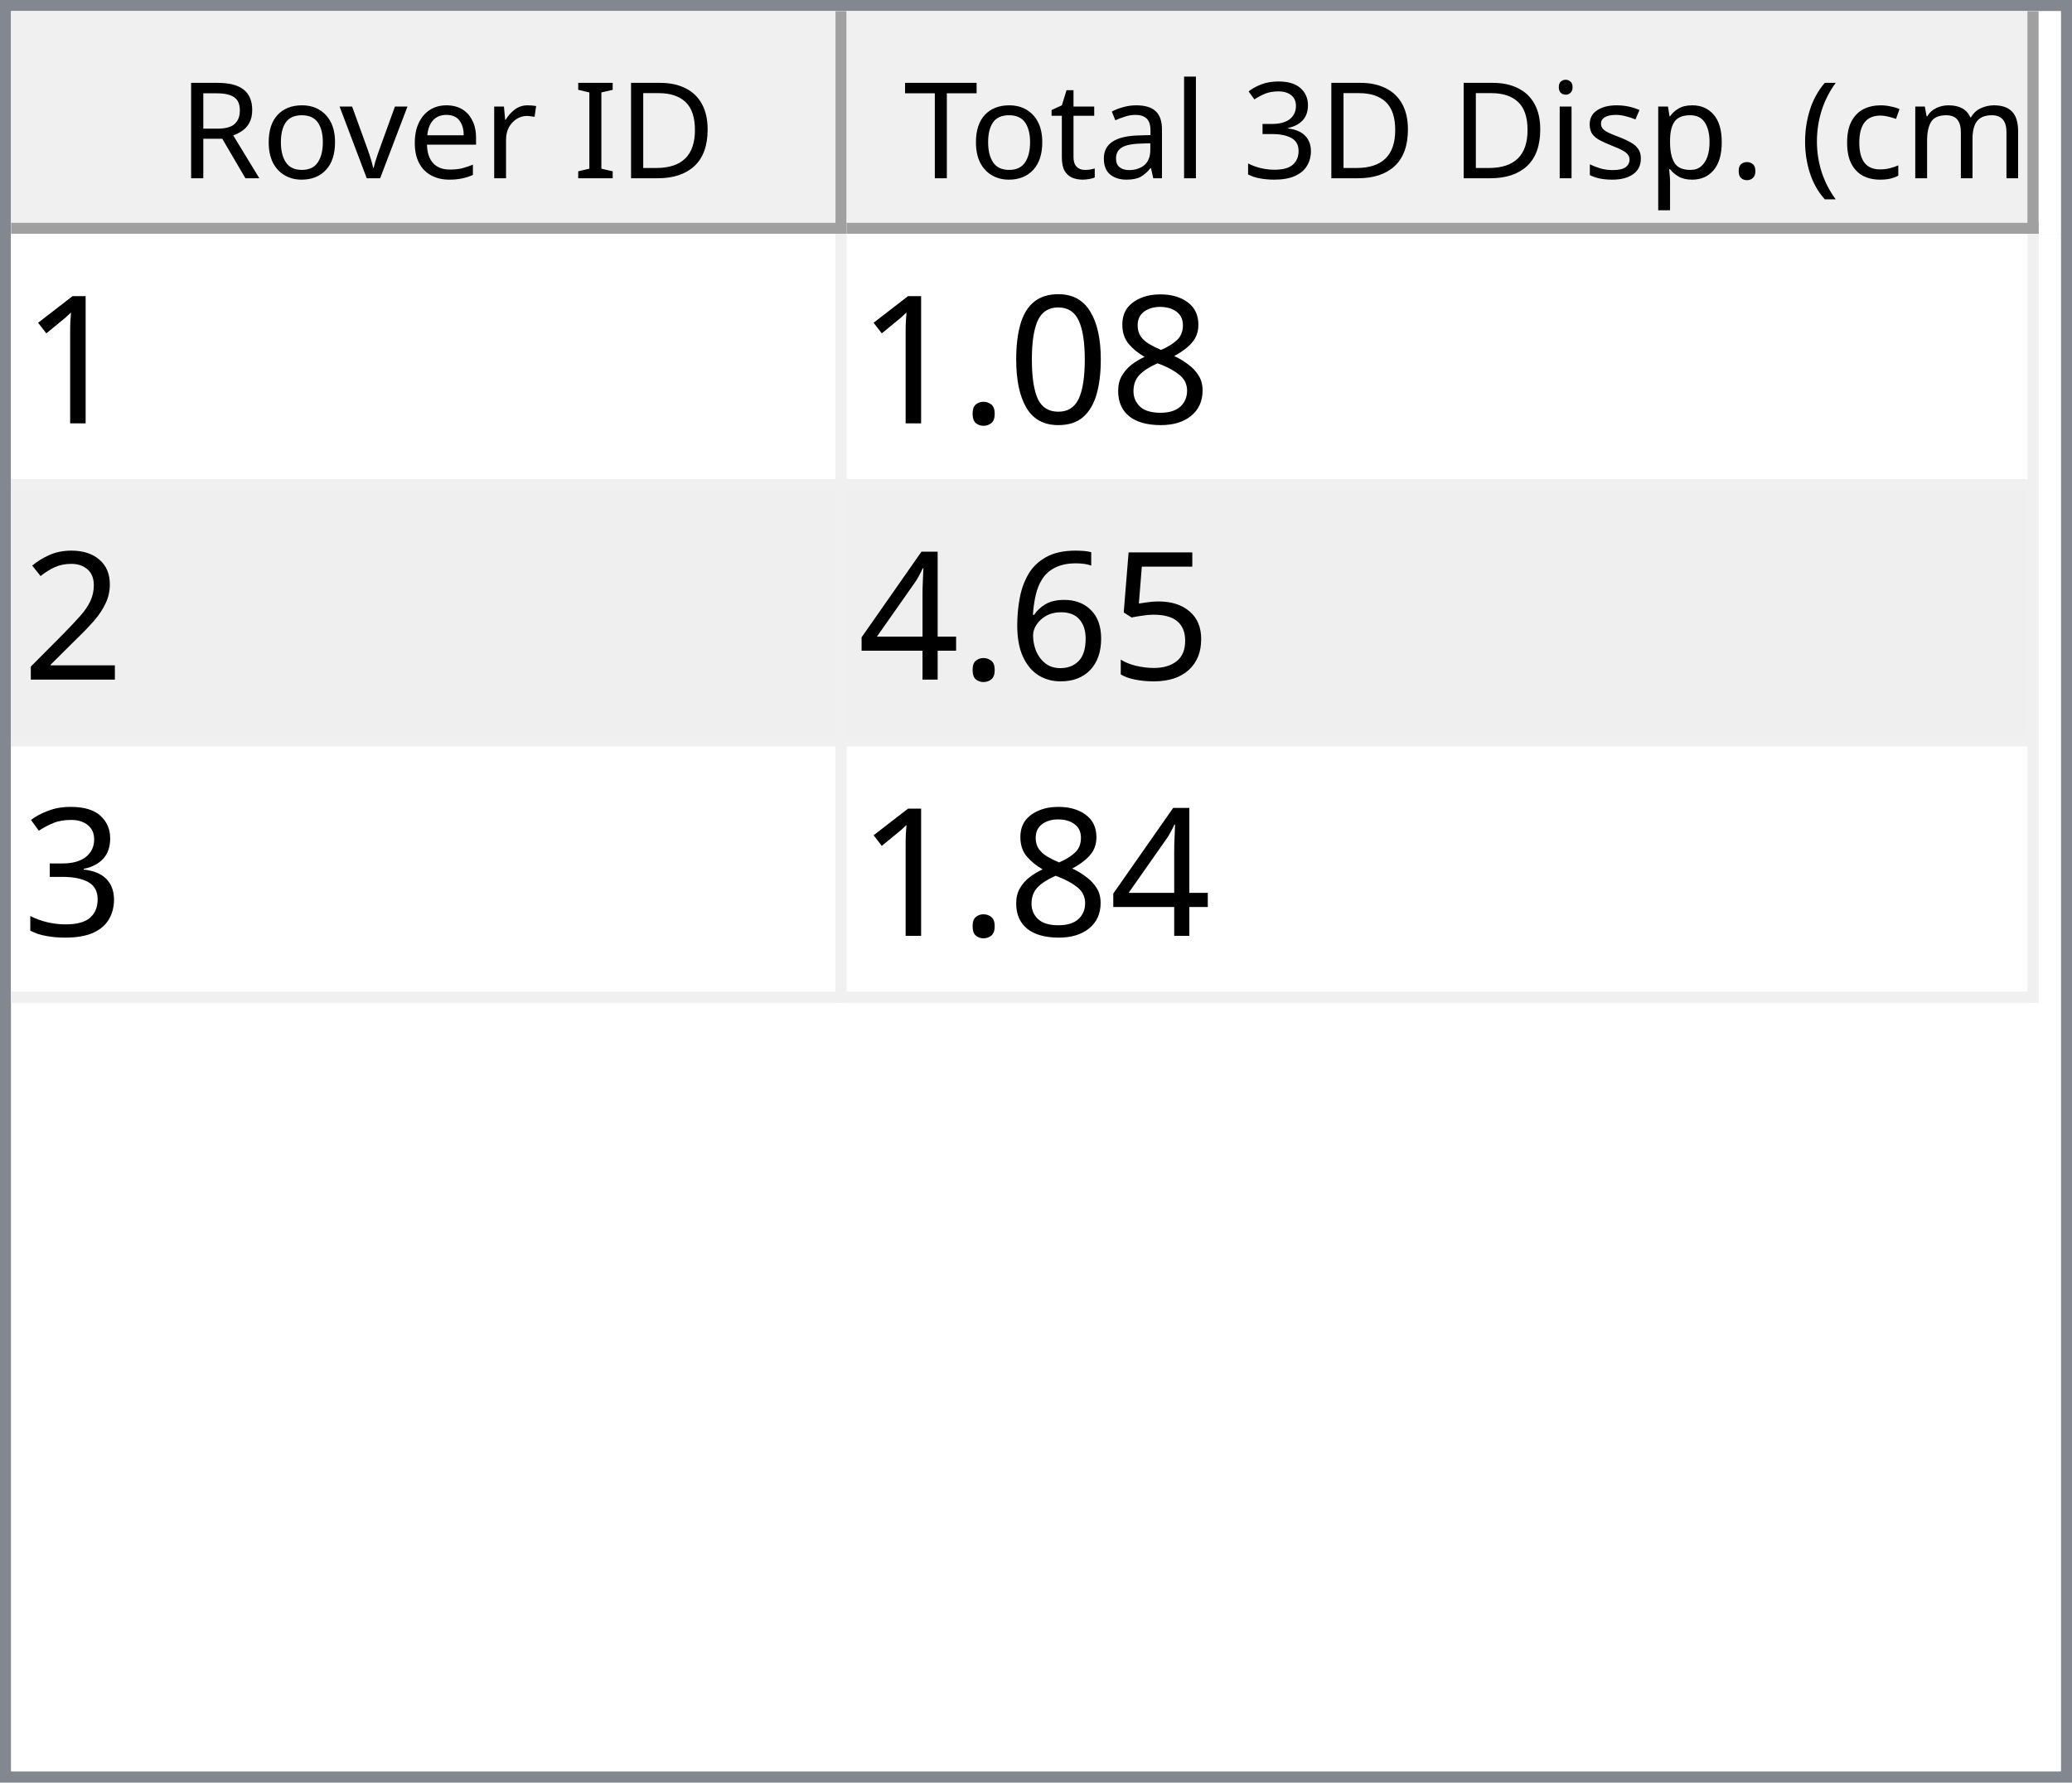
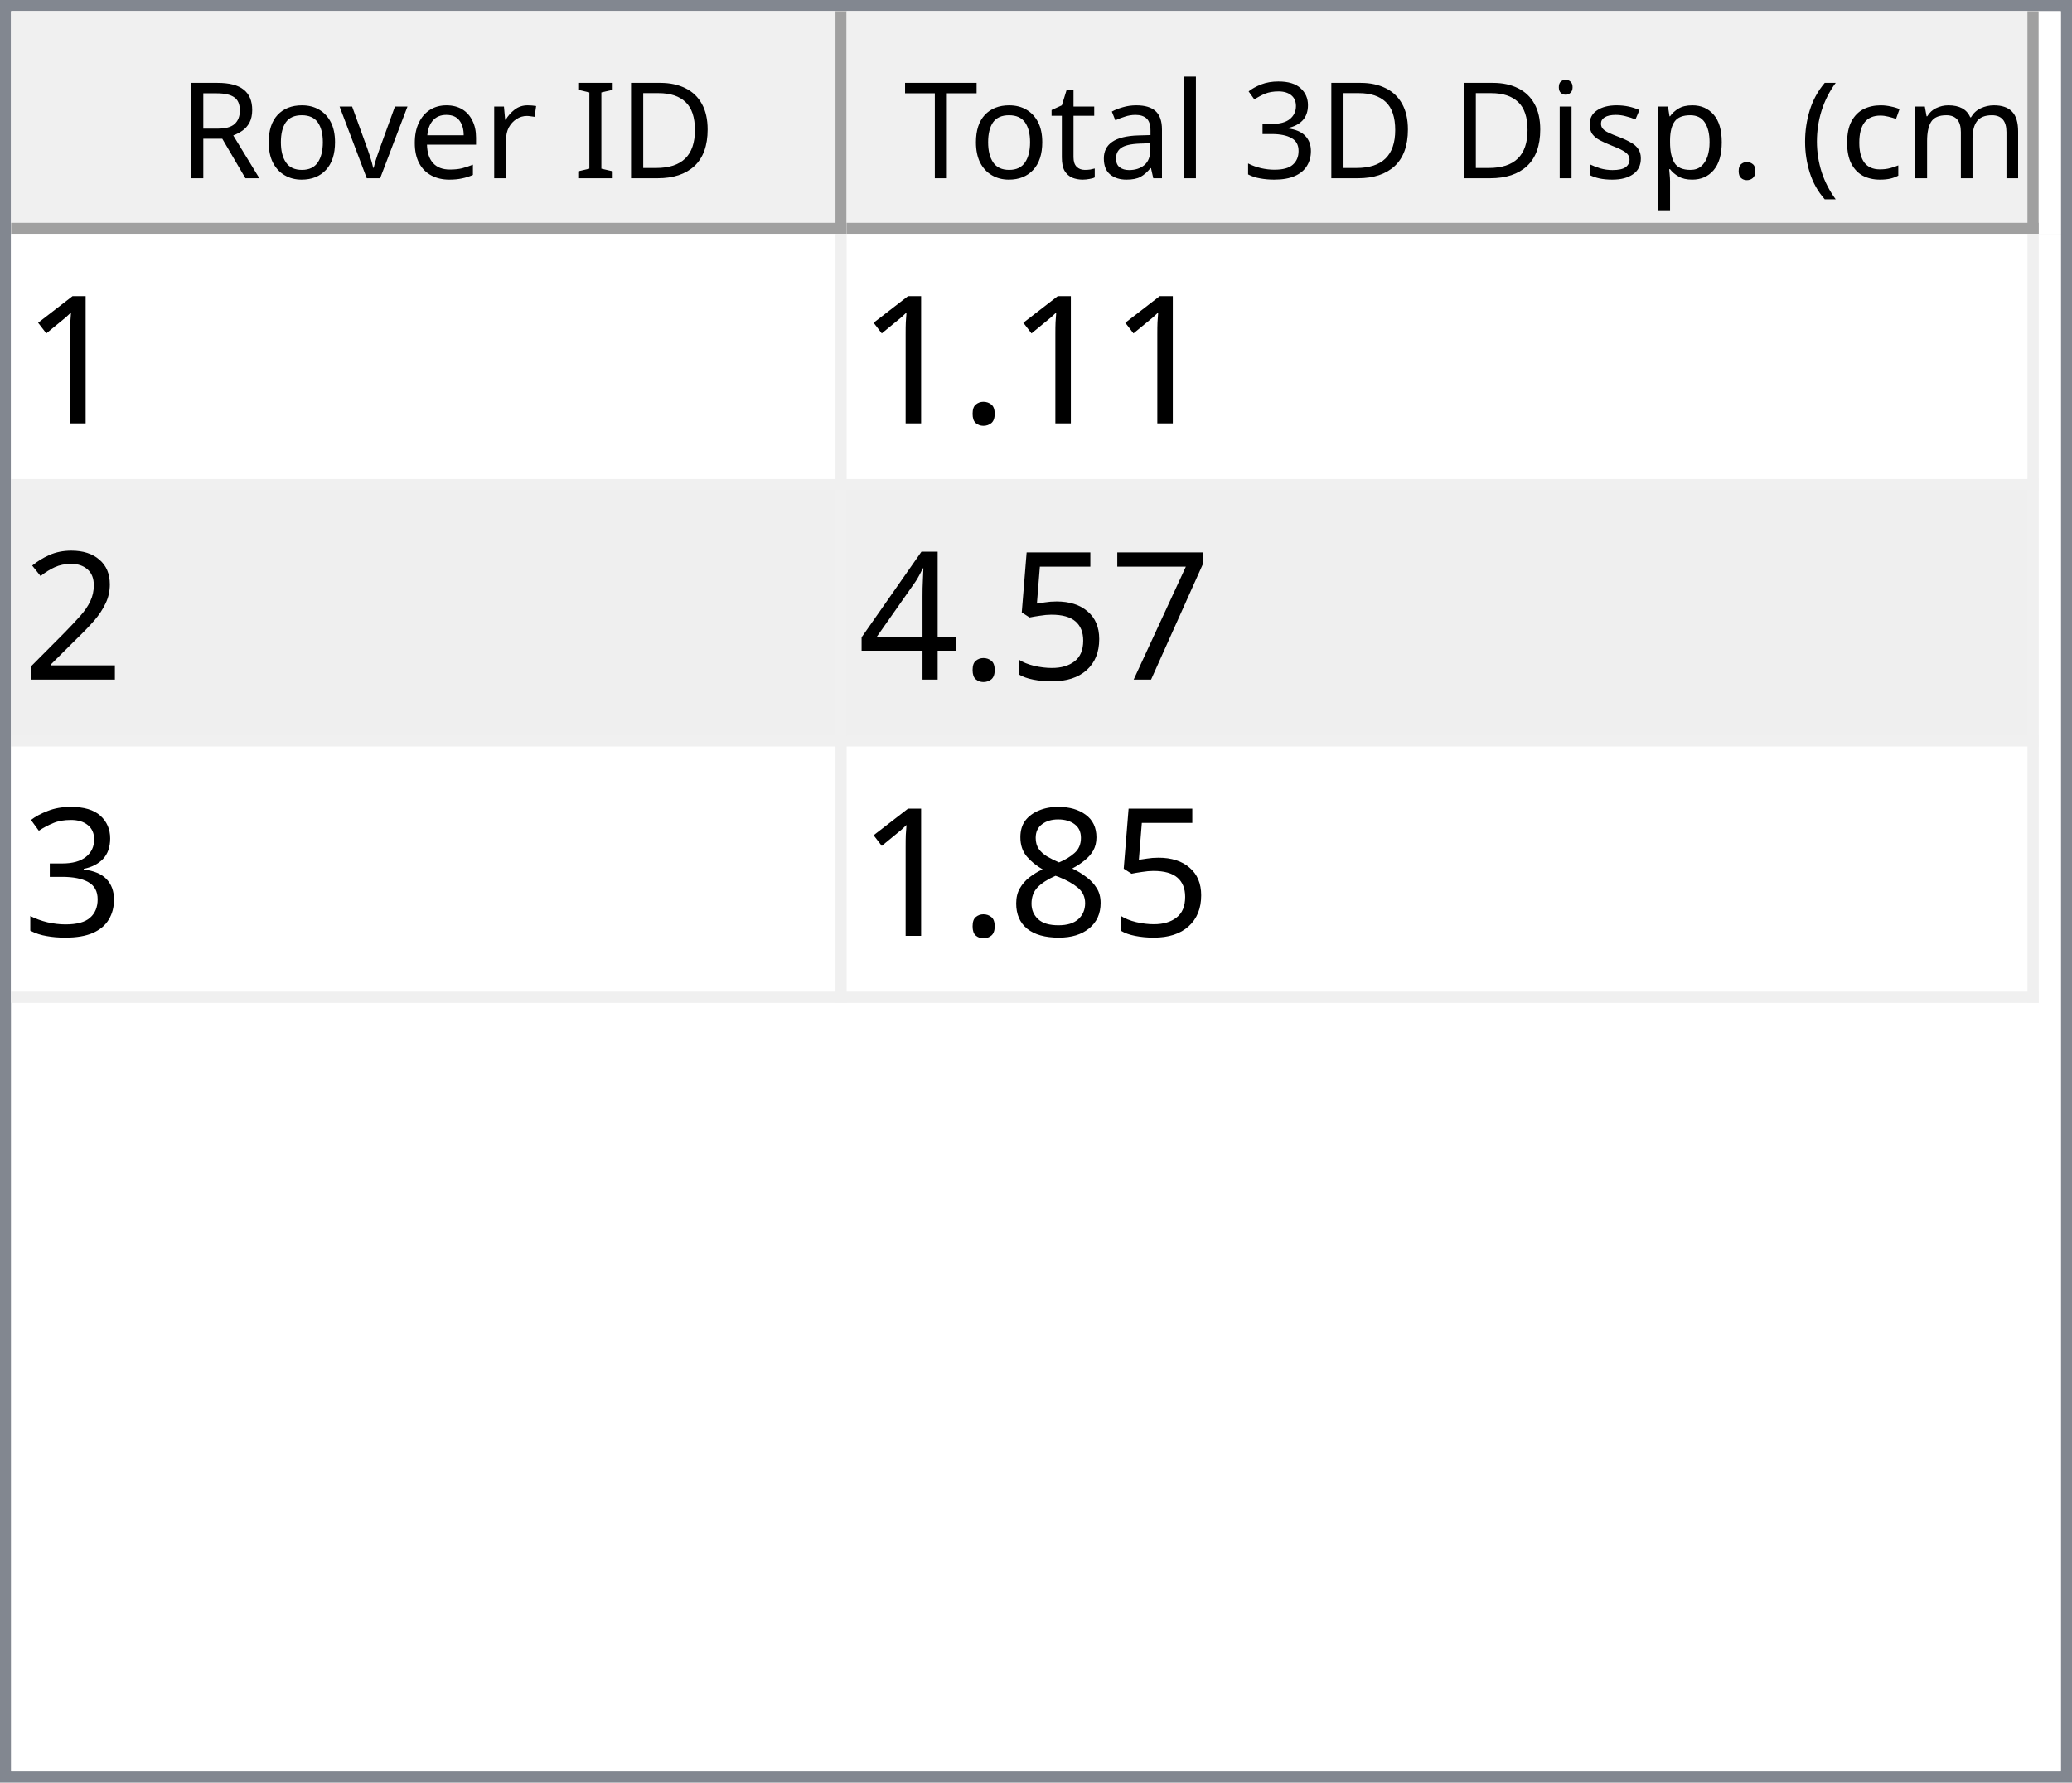
<svg xmlns="http://www.w3.org/2000/svg" style="fill-opacity:1; color-rendering:auto; color-interpolation:auto; text-rendering:auto; stroke:black; stroke-linecap:square; stroke-miterlimit:10; shape-rendering:auto; stroke-opacity:1; fill:black; stroke-dasharray:none; font-weight:normal; stroke-width:1; font-family:'Dialog'; font-style:normal; stroke-linejoin:miter; font-size:12px; stroke-dashoffset:0; image-rendering:auto;" width="186" height="160">
  <defs id="genericDefs" />
  <g>
    <defs id="defs1">
      <clipPath clipPathUnits="userSpaceOnUse" id="clipPath1">
        <path d="M0 0 L186 0 L186 160 L0 160 L0 0 Z" />
      </clipPath>
      <clipPath clipPathUnits="userSpaceOnUse" id="clipPath2">
        <path d="M0 0 L0 160 L186 160 L186 0 Z" />
      </clipPath>
      <clipPath clipPathUnits="userSpaceOnUse" id="clipPath3">
        <path d="M0 0 L0 20 L184 20 L184 0 Z" />
      </clipPath>
      <clipPath clipPathUnits="userSpaceOnUse" id="clipPath4">
        <path d="M0 0 L0 20 L75 20 L75 0 Z" />
      </clipPath>
      <clipPath clipPathUnits="userSpaceOnUse" id="clipPath5">
        <path d="M1 1 L1 19 L74 19 L74 1 Z" />
      </clipPath>
      <clipPath clipPathUnits="userSpaceOnUse" id="clipPath6">
        <path d="M0 0 L0 18 L73 18 L73 0 Z" />
      </clipPath>
      <clipPath clipPathUnits="userSpaceOnUse" id="clipPath7">
        <path d="M-0.5 -0.5 L-0.5 19.5 L74.5 19.5 L74.5 -0.5 Z" />
      </clipPath>
      <clipPath clipPathUnits="userSpaceOnUse" id="clipPath8">
        <path d="M0 0 L0 20 L107 20 L107 0 Z" />
      </clipPath>
      <clipPath clipPathUnits="userSpaceOnUse" id="clipPath9">
        <path d="M1 1 L1 19 L106 19 L106 1 Z" />
      </clipPath>
      <clipPath clipPathUnits="userSpaceOnUse" id="clipPath10">
        <path d="M0 0 L0 18 L105 18 L105 0 Z" />
      </clipPath>
      <clipPath clipPathUnits="userSpaceOnUse" id="clipPath11">
        <path d="M-0.5 -0.5 L-0.5 19.5 L106.5 19.5 L106.5 -0.5 Z" />
      </clipPath>
      <clipPath clipPathUnits="userSpaceOnUse" id="clipPath12">
        <path d="M0 0 L0 138 L184 138 L184 0 Z" />
      </clipPath>
      <clipPath clipPathUnits="userSpaceOnUse" id="clipPath13">
        <path d="M0 0 L0 69 L182 69 L182 0 Z" />
      </clipPath>
      <clipPath clipPathUnits="userSpaceOnUse" id="clipPath14">
        <path d="M-0.5 -0.5 L-0.5 68.5 L181.5 68.5 L181.5 -0.5 Z" />
      </clipPath>
      <clipPath clipPathUnits="userSpaceOnUse" id="clipPath15">
        <path d="M0 0 L0 22 L74 22 L74 0 Z" />
      </clipPath>
      <clipPath clipPathUnits="userSpaceOnUse" id="clipPath16">
        <path d="M0 0 L0 22 L106 22 L106 0 Z" />
      </clipPath>
      <font horiz-adv-x="64.551" id="font1">
        <font-face ascent="107.91" descent="25.098" units-per-em="100" style="font-style:normal; font-family:Segoe UI; font-weight:normal;" />
        <missing-glyph horiz-adv-x="64.551" d="M8.109 0 L8.109 68.266 L56.453 68.266 L56.453 0 L8.109 0 ZM15.328 7.234 L49.219 7.234 L49.219 61.031 L15.328 61.031 L15.328 7.234 Z" />
        <glyph unicode="D" horiz-adv-x="70.117" d="M9.188 0 L9.188 70.016 L28.516 70.016 Q65.531 70.016 65.531 35.891 Q65.531 19.672 55.25 9.836 Q44.969 0 27.734 0 L9.188 0 ZM17.391 62.594 L17.391 7.422 L27.828 7.422 Q41.609 7.422 49.273 14.797 Q56.938 22.172 56.938 35.688 Q56.938 62.594 28.328 62.594 L17.391 62.594 Z" />
        <glyph unicode="I" horiz-adv-x="26.611" d="M17.391 0 L9.188 0 L9.188 70.016 L17.391 70.016 L17.391 0 Z" />
        <glyph unicode=" " horiz-adv-x="27.393" d="" />
        <glyph unicode="r" horiz-adv-x="34.766" d="M34.188 41.891 Q32.078 43.5 28.125 43.5 Q23 43.5 19.555 38.672 Q16.109 33.844 16.109 25.484 L16.109 0 L8.109 0 L8.109 50 L16.109 50 L16.109 39.703 L16.312 39.703 Q18.016 44.969 21.531 47.922 Q25.047 50.875 29.391 50.875 Q32.516 50.875 34.188 50.203 L34.188 41.891 Z" />
        <glyph unicode="e" horiz-adv-x="52.295" d="M48.297 23 L12.984 23 Q13.188 14.656 17.484 10.109 Q21.781 5.562 29.297 5.562 Q37.75 5.562 44.828 11.141 L44.828 3.609 Q38.234 -1.172 27.391 -1.172 Q16.797 -1.172 10.742 5.641 Q4.688 12.453 4.688 24.812 Q4.688 36.469 11.305 43.82 Q17.922 51.172 27.734 51.172 Q37.547 51.172 42.922 44.828 Q48.297 38.484 48.297 27.203 L48.297 23 ZM40.094 29.781 Q40.047 36.719 36.75 40.578 Q33.453 44.438 27.594 44.438 Q21.922 44.438 17.969 40.383 Q14.016 36.328 13.094 29.781 L40.094 29.781 Z" />
        <glyph unicode="v" horiz-adv-x="47.9" d="M47.406 50 L27.484 0 L19.625 0 L0.688 50 L9.469 50 L22.172 13.672 Q23.578 9.672 23.922 6.688 L24.125 6.688 Q24.609 10.453 25.688 13.484 L38.969 50 L47.406 50 Z" />
        <glyph unicode="o" horiz-adv-x="58.594" d="M29 -1.172 Q17.922 -1.172 11.305 5.836 Q4.688 12.844 4.688 24.422 Q4.688 37.016 11.57 44.094 Q18.453 51.172 30.172 51.172 Q41.359 51.172 47.633 44.289 Q53.906 37.406 53.906 25.203 Q53.906 13.234 47.141 6.031 Q40.375 -1.172 29 -1.172 ZM29.594 44.438 Q21.875 44.438 17.383 39.188 Q12.891 33.938 12.891 24.703 Q12.891 15.828 17.43 10.695 Q21.969 5.562 29.594 5.562 Q37.359 5.562 41.531 10.594 Q45.703 15.625 45.703 24.906 Q45.703 34.281 41.531 39.359 Q37.359 44.438 29.594 44.438 Z" />
        <glyph unicode="R" horiz-adv-x="59.814" d="M59.375 0 L49.609 0 L37.891 19.625 Q36.281 22.359 34.766 24.289 Q33.25 26.219 31.664 27.438 Q30.078 28.656 28.25 29.219 Q26.422 29.781 24.125 29.781 L17.391 29.781 L17.391 0 L9.188 0 L9.188 70.016 L30.078 70.016 Q34.672 70.016 38.555 68.867 Q42.438 67.719 45.289 65.375 Q48.141 63.031 49.758 59.547 Q51.375 56.062 51.375 51.375 Q51.375 47.703 50.273 44.656 Q49.172 41.609 47.148 39.211 Q45.125 36.812 42.266 35.133 Q39.406 33.453 35.844 32.516 L35.844 32.328 Q37.594 31.547 38.891 30.547 Q40.188 29.547 41.359 28.18 Q42.531 26.812 43.68 25.078 Q44.828 23.344 46.234 21.047 L59.375 0 ZM17.391 62.594 L17.391 37.203 L28.516 37.203 Q31.594 37.203 34.203 38.133 Q36.812 39.062 38.719 40.797 Q40.625 42.531 41.703 45.047 Q42.781 47.562 42.781 50.688 Q42.781 56.297 39.141 59.445 Q35.5 62.594 28.609 62.594 L17.391 62.594 Z" />
        <glyph unicode=")" horiz-adv-x="30.176" d="M8.297 -15.922 L1.172 -15.922 Q16.406 2.344 16.406 26.812 Q16.406 51.469 1.078 70.016 L8.297 70.016 Q23.531 52.156 23.531 26.703 Q23.531 1.375 8.297 -15.922 Z" />
        <glyph unicode="m" horiz-adv-x="86.133" d="M79.109 0 L71.094 0 L71.094 28.719 Q71.094 37.016 68.531 40.727 Q65.969 44.438 59.906 44.438 Q54.781 44.438 51.195 39.75 Q47.609 35.062 47.609 28.516 L47.609 0 L39.594 0 L39.594 29.688 Q39.594 44.438 28.219 44.438 Q22.953 44.438 19.531 40.016 Q16.109 35.594 16.109 28.516 L16.109 0 L8.109 0 L8.109 50 L16.109 50 L16.109 42.094 L16.312 42.094 Q21.625 51.172 31.844 51.172 Q36.969 51.172 40.773 48.312 Q44.578 45.453 46 40.828 Q51.562 51.172 62.594 51.172 Q79.109 51.172 79.109 30.812 L79.109 0 Z" />
        <glyph unicode="c" horiz-adv-x="46.191" d="M42.188 2.297 Q36.422 -1.172 28.516 -1.172 Q17.828 -1.172 11.258 5.789 Q4.688 12.75 4.688 23.828 Q4.688 36.188 11.766 43.68 Q18.844 51.172 30.672 51.172 Q37.25 51.172 42.281 48.734 L42.281 40.531 Q36.719 44.438 30.375 44.438 Q22.703 44.438 17.797 38.945 Q12.891 33.453 12.891 24.516 Q12.891 15.719 17.508 10.641 Q22.125 5.562 29.891 5.562 Q36.422 5.562 42.188 9.906 L42.188 2.297 Z" />
        <glyph unicode="(" horiz-adv-x="30.176" d="M29.109 -15.922 L21.969 -15.922 Q6.844 1.375 6.844 26.703 Q6.844 52.156 21.969 70.016 L29.203 70.016 Q13.875 51.469 13.875 26.812 Q13.875 2.344 29.109 -15.922 Z" />
        <glyph unicode="." horiz-adv-x="21.68" d="M10.891 -1.078 Q8.641 -1.078 7.055 0.539 Q5.469 2.156 5.469 4.391 Q5.469 6.641 7.055 8.273 Q8.641 9.906 10.891 9.906 Q13.188 9.906 14.797 8.273 Q16.406 6.641 16.406 4.391 Q16.406 2.156 14.797 0.539 Q13.188 -1.078 10.891 -1.078 Z" />
        <glyph unicode="p" horiz-adv-x="58.789" d="M16.312 7.234 L16.109 7.234 L16.109 -23 L8.109 -23 L8.109 50 L16.109 50 L16.109 41.219 L16.312 41.219 Q22.219 51.172 33.594 51.172 Q43.266 51.172 48.688 44.461 Q54.109 37.75 54.109 26.469 Q54.109 13.922 48 6.375 Q41.891 -1.172 31.297 -1.172 Q21.578 -1.172 16.312 7.234 ZM16.109 27.391 L16.109 20.406 Q16.109 14.203 20.141 9.883 Q24.172 5.562 30.375 5.562 Q37.641 5.562 41.773 11.133 Q45.906 16.703 45.906 26.609 Q45.906 34.969 42.047 39.703 Q38.188 44.438 31.594 44.438 Q24.609 44.438 20.359 39.578 Q16.109 34.719 16.109 27.391 Z" />
        <glyph unicode="s" horiz-adv-x="42.432" d="M5.078 1.812 L5.078 10.406 Q11.625 5.562 19.484 5.562 Q30.031 5.562 30.031 12.594 Q30.031 14.594 29.125 15.992 Q28.219 17.391 26.68 18.461 Q25.141 19.531 23.07 20.383 Q21 21.234 18.609 22.172 Q15.281 23.484 12.766 24.828 Q10.25 26.172 8.57 27.859 Q6.891 29.547 6.031 31.695 Q5.172 33.844 5.172 36.719 Q5.172 40.234 6.789 42.945 Q8.406 45.656 11.086 47.484 Q13.766 49.312 17.211 50.242 Q20.656 51.172 24.312 51.172 Q30.812 51.172 35.938 48.922 L35.938 40.828 Q30.422 44.438 23.25 44.438 Q21 44.438 19.195 43.922 Q17.391 43.406 16.094 42.477 Q14.797 41.547 14.086 40.258 Q13.375 38.969 13.375 37.406 Q13.375 35.453 14.086 34.133 Q14.797 32.812 16.164 31.789 Q17.531 30.766 19.484 29.938 Q21.438 29.109 23.922 28.125 Q27.25 26.859 29.883 25.516 Q32.516 24.172 34.375 22.484 Q36.234 20.797 37.234 18.602 Q38.234 16.406 38.234 13.375 Q38.234 9.672 36.602 6.938 Q34.969 4.203 32.234 2.398 Q29.5 0.594 25.93 -0.289 Q22.359 -1.172 18.453 -1.172 Q10.75 -1.172 5.078 1.812 Z" />
        <glyph unicode="i" horiz-adv-x="24.219" d="M12.203 62.703 Q10.062 62.703 8.547 64.164 Q7.031 65.625 7.031 67.875 Q7.031 70.125 8.547 71.609 Q10.062 73.094 12.203 73.094 Q14.406 73.094 15.945 71.609 Q17.484 70.125 17.484 67.875 Q17.484 65.719 15.945 64.211 Q14.406 62.703 12.203 62.703 ZM16.109 0 L8.109 0 L8.109 50 L16.109 50 L16.109 0 Z" />
        <glyph unicode="3" horiz-adv-x="53.906" d="M46.531 19.828 Q46.531 15.094 44.75 11.211 Q42.969 7.328 39.719 4.57 Q36.469 1.812 31.93 0.297 Q27.391 -1.219 21.922 -1.219 Q11.922 -1.219 6 2.594 L6 11.188 Q13.094 5.609 22.219 5.609 Q25.875 5.609 28.828 6.539 Q31.781 7.469 33.906 9.227 Q36.031 10.984 37.18 13.477 Q38.328 15.969 38.328 19.094 Q38.328 32.812 18.797 32.812 L12.984 32.812 L12.984 39.594 L18.5 39.594 Q35.797 39.594 35.797 52.484 Q35.797 64.406 22.609 64.406 Q15.188 64.406 8.688 59.422 L8.688 67.188 Q15.375 71.188 24.609 71.188 Q29 71.188 32.57 69.969 Q36.141 68.75 38.68 66.555 Q41.219 64.359 42.609 61.281 Q44 58.203 44 54.5 Q44 40.672 30.031 36.719 L30.031 36.531 Q33.594 36.141 36.625 34.797 Q39.656 33.453 41.852 31.305 Q44.047 29.156 45.289 26.25 Q46.531 23.344 46.531 19.828 Z" />
        <glyph unicode="l" horiz-adv-x="24.219" d="M16.109 0 L8.109 0 L8.109 74.031 L16.109 74.031 L16.109 0 Z" />
        <glyph unicode="a" horiz-adv-x="50.879" d="M43.891 0 L35.891 0 L35.891 7.812 L35.688 7.812 Q30.469 -1.172 20.312 -1.172 Q12.844 -1.172 8.617 2.781 Q4.391 6.734 4.391 13.281 Q4.391 27.297 20.906 29.594 L35.891 31.688 Q35.891 44.438 25.594 44.438 Q16.547 44.438 9.281 38.281 L9.281 46.484 Q16.656 51.172 26.266 51.172 Q43.891 51.172 43.891 32.516 L43.891 0 ZM35.891 25.297 L23.828 23.641 Q18.266 22.859 15.43 20.875 Q12.594 18.891 12.594 13.875 Q12.594 10.203 15.211 7.883 Q17.828 5.562 22.172 5.562 Q28.125 5.562 32.008 9.742 Q35.891 13.922 35.891 20.312 L35.891 25.297 Z" />
        <glyph unicode="t" horiz-adv-x="33.887" d="M31.297 0.484 Q28.469 -1.078 23.828 -1.078 Q10.688 -1.078 10.688 13.578 L10.688 43.172 L2.094 43.172 L2.094 50 L10.688 50 L10.688 62.203 L18.703 64.797 L18.703 50 L31.297 50 L31.297 43.172 L18.703 43.172 L18.703 14.984 Q18.703 9.969 20.414 7.82 Q22.125 5.672 26.078 5.672 Q29.109 5.672 31.297 7.328 L31.297 0.484 Z" />
        <glyph unicode="T" horiz-adv-x="52.393" d="M50.594 62.594 L30.375 62.594 L30.375 0 L22.172 0 L22.172 62.594 L2 62.594 L2 70.016 L50.594 70.016 L50.594 62.594 Z" />
      </font>
      <font horiz-adv-x="75.0" id="font2">
        <font-face ascent="100.537" descent="21.973" units-per-em="100" style="font-style:normal; font-family:sans-serif; font-weight:normal;" />
        <missing-glyph horiz-adv-x="75.0" d="M12.5 0 L12.5 62.5 L62.5 62.5 L62.5 0 L12.5 0 ZM14.062 1.562 L60.938 1.562 L60.938 60.938 L14.062 60.938 L14.062 1.562 Z" />
        <glyph unicode="1" horiz-adv-x="55.615" d="M37.25 0 L28.469 0 L28.469 56 Q25.297 52.984 20.141 49.953 Q14.984 46.922 10.891 45.406 L10.891 53.906 Q18.266 57.375 23.781 62.305 Q29.297 67.234 31.594 71.875 L37.25 71.875 L37.25 0 Z" />
-         <glyph unicode="8" horiz-adv-x="55.615" d="M17.672 38.812 Q12.203 40.828 9.57 44.539 Q6.938 48.25 6.938 53.422 Q6.938 61.234 12.555 66.555 Q18.172 71.875 27.484 71.875 Q36.859 71.875 42.578 66.43 Q48.297 60.984 48.297 53.172 Q48.297 48.188 45.68 44.508 Q43.062 40.828 37.75 38.812 Q44.344 36.672 47.781 31.883 Q51.219 27.094 51.219 20.453 Q51.219 11.281 44.727 5.031 Q38.234 -1.219 27.641 -1.219 Q17.047 -1.219 10.547 5.055 Q4.047 11.328 4.047 20.703 Q4.047 27.688 7.594 32.398 Q11.141 37.109 17.672 38.812 ZM15.922 53.719 Q15.922 48.641 19.195 45.414 Q22.469 42.188 27.688 42.188 Q32.766 42.188 36.016 45.383 Q39.266 48.578 39.266 53.219 Q39.266 58.062 35.914 61.359 Q32.562 64.656 27.594 64.656 Q22.562 64.656 19.242 61.43 Q15.922 58.203 15.922 53.719 ZM13.094 20.656 Q13.094 16.891 14.875 13.375 Q16.656 9.859 20.172 7.93 Q23.688 6 27.734 6 Q34.031 6 38.133 10.055 Q42.234 14.109 42.234 20.359 Q42.234 26.703 38.016 30.859 Q33.797 35.016 27.438 35.016 Q21.234 35.016 17.164 30.914 Q13.094 26.812 13.094 20.656 Z" />
-         <glyph unicode="0" horiz-adv-x="55.615" d="M4.156 35.297 Q4.156 48 6.766 55.742 Q9.375 63.484 14.523 67.68 Q19.672 71.875 27.484 71.875 Q33.25 71.875 37.594 69.555 Q41.938 67.234 44.773 62.867 Q47.609 58.5 49.219 52.227 Q50.828 45.953 50.828 35.297 Q50.828 22.703 48.242 14.969 Q45.656 7.234 40.508 3.008 Q35.359 -1.219 27.484 -1.219 Q17.141 -1.219 11.234 6.203 Q4.156 15.141 4.156 35.297 ZM13.188 35.297 Q13.188 17.672 17.312 11.836 Q21.438 6 27.484 6 Q33.547 6 37.672 11.859 Q41.797 17.719 41.797 35.297 Q41.797 52.984 37.672 58.789 Q33.547 64.594 27.391 64.594 Q21.344 64.594 17.719 59.469 Q13.188 52.938 13.188 35.297 Z" />
        <glyph unicode="." horiz-adv-x="27.783" d="M9.078 0 L9.078 10.016 L19.094 10.016 L19.094 0 L9.078 0 Z" />
        <glyph unicode="2" horiz-adv-x="55.615" d="M50.344 8.453 L50.344 0 L3.031 0 Q2.938 3.172 4.047 6.109 Q5.859 10.938 9.836 15.625 Q13.812 20.312 21.344 26.469 Q33.016 36.031 37.117 41.625 Q41.219 47.219 41.219 52.203 Q41.219 57.422 37.477 61.008 Q33.734 64.594 27.734 64.594 Q21.391 64.594 17.578 60.789 Q13.766 56.984 13.719 50.25 L4.688 51.172 Q5.609 61.281 11.664 66.578 Q17.719 71.875 27.938 71.875 Q38.234 71.875 44.242 66.164 Q50.25 60.453 50.25 52 Q50.25 47.703 48.492 43.555 Q46.734 39.406 42.656 34.812 Q38.578 30.219 29.109 22.219 Q21.188 15.578 18.945 13.211 Q16.703 10.844 15.234 8.453 L50.344 8.453 Z" />
+         <glyph unicode="7" horiz-adv-x="55.615" d="M4.734 62.203 L4.734 70.656 L51.078 70.656 L51.078 63.812 Q44.234 56.547 37.523 44.484 Q30.812 32.422 27.156 19.672 Q24.516 10.688 23.781 0 L14.75 0 Q14.891 8.453 18.062 20.414 Q21.234 32.375 27.172 43.484 Q33.109 54.594 39.797 62.203 L4.734 62.203 Z" />
        <glyph unicode="5" horiz-adv-x="55.615" d="M4.156 18.75 L13.375 19.531 Q14.406 12.797 18.141 9.398 Q21.875 6 27.156 6 Q33.5 6 37.891 10.789 Q42.281 15.578 42.281 23.484 Q42.281 31 38.062 35.352 Q33.844 39.703 27 39.703 Q22.75 39.703 19.336 37.773 Q15.922 35.844 13.969 32.766 L5.719 33.844 L12.641 70.609 L48.25 70.609 L48.25 62.203 L19.672 62.203 L15.828 42.969 Q22.266 47.469 29.344 47.469 Q38.719 47.469 45.164 40.969 Q51.609 34.469 51.609 24.266 Q51.609 14.547 45.953 7.469 Q39.062 -1.219 27.156 -1.219 Q17.391 -1.219 11.211 4.25 Q5.031 9.719 4.156 18.75 Z" />
-         <glyph unicode="6" horiz-adv-x="55.615" d="M49.75 54.047 L41.016 53.375 Q39.844 58.547 37.703 60.891 Q34.125 64.656 28.906 64.656 Q24.703 64.656 21.531 62.312 Q17.391 59.281 14.992 53.469 Q12.594 47.656 12.5 36.922 Q15.672 41.75 20.266 44.094 Q24.859 46.438 29.891 46.438 Q38.672 46.438 44.852 39.969 Q51.031 33.5 51.031 23.25 Q51.031 16.5 48.125 10.719 Q45.219 4.938 40.141 1.859 Q35.062 -1.219 28.609 -1.219 Q17.625 -1.219 10.695 6.859 Q3.766 14.938 3.766 33.5 Q3.766 54.25 11.422 63.672 Q18.109 71.875 29.438 71.875 Q37.891 71.875 43.289 67.141 Q48.688 62.406 49.75 54.047 ZM13.875 23.188 Q13.875 18.656 15.797 14.508 Q17.719 10.359 21.188 8.18 Q24.656 6 28.469 6 Q34.031 6 38.039 10.492 Q42.047 14.984 42.047 22.703 Q42.047 30.125 38.086 34.398 Q34.125 38.672 28.125 38.672 Q22.172 38.672 18.023 34.398 Q13.875 30.125 13.875 23.188 Z" />
        <glyph unicode="4" horiz-adv-x="55.615" d="M32.328 0 L32.328 17.141 L1.266 17.141 L1.266 25.203 L33.938 71.578 L41.109 71.578 L41.109 25.203 L50.781 25.203 L50.781 17.141 L41.109 17.141 L41.109 0 L32.328 0 ZM32.328 25.203 L32.328 57.469 L9.906 25.203 L32.328 25.203 Z" />
        <glyph unicode="3" horiz-adv-x="55.615" d="M4.203 18.891 L12.984 20.062 Q14.5 12.594 18.141 9.297 Q21.781 6 27 6 Q33.203 6 37.477 10.297 Q41.75 14.594 41.75 20.953 Q41.75 27 37.797 30.93 Q33.844 34.859 27.734 34.859 Q25.25 34.859 21.531 33.891 L22.516 41.609 Q23.391 41.5 23.922 41.5 Q29.547 41.5 34.039 44.43 Q38.531 47.359 38.531 53.469 Q38.531 58.297 35.258 61.477 Q31.984 64.656 26.812 64.656 Q21.688 64.656 18.266 61.43 Q14.844 58.203 13.875 51.766 L5.078 53.328 Q6.688 62.156 12.398 67.016 Q18.109 71.875 26.609 71.875 Q32.469 71.875 37.398 69.359 Q42.328 66.844 44.945 62.5 Q47.562 58.156 47.562 53.266 Q47.562 48.641 45.07 44.828 Q42.578 41.016 37.703 38.766 Q44.047 37.312 47.562 32.695 Q51.078 28.078 51.078 21.141 Q51.078 11.766 44.242 5.25 Q37.406 -1.266 26.953 -1.266 Q17.531 -1.266 11.305 4.352 Q5.078 9.969 4.203 18.891 Z" />
+         <glyph unicode="8" horiz-adv-x="55.615" d="M17.672 38.812 Q12.203 40.828 9.57 44.539 Q6.938 48.25 6.938 53.422 Q6.938 61.234 12.555 66.555 Q18.172 71.875 27.484 71.875 Q36.859 71.875 42.578 66.43 Q48.297 60.984 48.297 53.172 Q48.297 48.188 45.68 44.508 Q43.062 40.828 37.75 38.812 Q44.344 36.672 47.781 31.883 Q51.219 27.094 51.219 20.453 Q51.219 11.281 44.727 5.031 Q38.234 -1.219 27.641 -1.219 Q17.047 -1.219 10.547 5.055 Q4.047 11.328 4.047 20.703 Q4.047 27.688 7.594 32.398 Q11.141 37.109 17.672 38.812 ZM15.922 53.719 Q15.922 48.641 19.195 45.414 Q22.469 42.188 27.688 42.188 Q32.766 42.188 36.016 45.383 Q39.266 48.578 39.266 53.219 Q39.266 58.062 35.914 61.359 Q32.562 64.656 27.594 64.656 Q22.562 64.656 19.242 61.43 Q15.922 58.203 15.922 53.719 ZM13.094 20.656 Q13.094 16.891 14.875 13.375 Q16.656 9.859 20.172 7.93 Q23.688 6 27.734 6 Q34.031 6 38.133 10.055 Q42.234 14.109 42.234 20.359 Q42.234 26.703 38.016 30.859 Q33.797 35.016 27.438 35.016 Q21.234 35.016 17.164 30.914 Q13.094 26.812 13.094 20.656 Z" />
      </font>
    </defs>
    <g style="fill:white; stroke:white;">
      <rect x="0" y="0" width="186" style="clip-path:url(#clipPath1); stroke:none;" height="160" />
    </g>
    <g style="fill:white; text-rendering:optimizeSpeed; color-rendering:optimizeSpeed; image-rendering:optimizeSpeed; shape-rendering:crispEdges; stroke:white; color-interpolation:sRGB;">
      <rect x="0" width="186" height="160" y="0" style="stroke:none;" />
      <path style="stroke:none;" d="M0 160 L186 160 L186 0 L0 0 Z" />
    </g>
    <g style="fill:rgb(240,240,240); font-family:'Segoe UI'; stroke:rgb(240,240,240);">
      <rect x="0" y="0" width="186" style="clip-path:url(#clipPath2); stroke:none;" height="160" />
    </g>
    <g style="fill:rgb(130,135,144); font-family:'Segoe UI'; stroke:rgb(130,135,144);">
      <path d="M0 0 L186 0 L186 160 L0 160 L0 0 ZM1 1 L185 1 L185 159 L1 159 L1 1 Z" style="fill-rule:evenodd; clip-path:url(#clipPath2); stroke:none;" />
    </g>
    <g style="fill:white; font-family:'Segoe UI'; stroke:white;" transform="translate(1,1)">
      <rect x="0" y="0" width="184" style="clip-path:url(#clipPath3); stroke:none;" height="20" />
    </g>
    <g style="fill:rgb(240,240,240); font-family:'Segoe UI'; stroke:rgb(240,240,240);" transform="translate(1,1)">
      <rect x="0" y="0" width="75" style="clip-path:url(#clipPath4); stroke:none;" height="20" />
    </g>
    <g style="font-family:'Segoe UI';" transform="translate(2,2)">
      <text x="14" xml:space="preserve" y="14" style="clip-path:url(#clipPath6); stroke:none;">Rover ID</text>
    </g>
    <g style="fill:rgb(160,160,160); font-family:'Segoe UI'; stroke:rgb(160,160,160); stroke-linejoin:bevel;" transform="translate(1.5,1.5)">
      <line x1="74" x2="74" y1="0" style="fill:none; clip-path:url(#clipPath7);" y2="19" />
    </g>
    <g style="fill:rgb(160,160,160); font-family:'Segoe UI'; stroke:rgb(160,160,160); stroke-linejoin:bevel;" transform="matrix(1,0,0,1,1,1) translate(0.5,0.5)">
      <line x1="0" x2="74" y1="19" style="fill:none; clip-path:url(#clipPath7);" y2="19" />
    </g>
    <g style="fill:rgb(240,240,240); font-family:'Segoe UI'; stroke:rgb(240,240,240);" transform="translate(76,1)">
      <rect x="0" y="0" width="107" style="clip-path:url(#clipPath8); stroke:none;" height="20" />
    </g>
    <g style="font-family:'Segoe UI';" transform="translate(77,2)">
      <text x="1" xml:space="preserve" y="14" style="clip-path:url(#clipPath10); stroke:none;"> Total 3D Disp. (cm)</text>
    </g>
    <g style="fill:rgb(160,160,160); font-family:'Segoe UI'; stroke:rgb(160,160,160); stroke-linejoin:bevel;" transform="translate(76.5,1.5)">
      <line x1="106" x2="106" y1="0" style="fill:none; clip-path:url(#clipPath11);" y2="19" />
    </g>
    <g style="fill:rgb(160,160,160); font-family:'Segoe UI'; stroke:rgb(160,160,160); stroke-linejoin:bevel;" transform="matrix(1,0,0,1,76,1) translate(0.5,0.5)">
      <line x1="0" x2="106" y1="19" style="fill:none; clip-path:url(#clipPath11);" y2="19" />
    </g>
    <g style="fill:white; font-family:'Segoe UI'; stroke:white;" transform="translate(1,21)">
      <rect x="0" y="0" width="184" style="clip-path:url(#clipPath12); stroke:none;" height="138" />
    </g>
    <g style="fill:rgb(240,240,240); font-size:16px; font-family:sans-serif; stroke:rgb(240,240,240);" transform="translate(1,21)">
      <rect x="0" y="0" width="182" style="clip-path:url(#clipPath13); stroke:none;" height="69" />
      <line transform="translate(0.5,0.5)" x1="0" x2="181" y1="22" style="clip-path:url(#clipPath14); fill:none; stroke-linejoin:bevel;" y2="22" />
    </g>
    <g transform="matrix(1,0,0,1,1,21) translate(0.5,0.5)" style="fill:rgb(240,240,240); font-size:16px; font-family:sans-serif; stroke:rgb(240,240,240); stroke-linejoin:bevel;">
      <line x1="0" x2="181" y1="45" style="fill:none; clip-path:url(#clipPath14);" y2="45" />
    </g>
    <g transform="matrix(1,0,0,1,1,21) translate(0.5,0.5)" style="fill:rgb(240,240,240); font-size:16px; font-family:sans-serif; stroke:rgb(240,240,240); stroke-linejoin:bevel;">
      <line x1="0" x2="181" y1="68" style="fill:none; clip-path:url(#clipPath14);" y2="68" />
    </g>
    <g transform="matrix(1,0,0,1,1,21) translate(0.5,0.5)" style="fill:rgb(240,240,240); font-size:16px; font-family:sans-serif; stroke:rgb(240,240,240); stroke-linejoin:bevel;">
      <line x1="74" x2="74" y1="0" style="fill:none; clip-path:url(#clipPath14);" y2="68" />
    </g>
    <g transform="matrix(1,0,0,1,1,21) translate(0.5,0.5)" style="fill:rgb(240,240,240); font-size:16px; font-family:sans-serif; stroke:rgb(240,240,240); stroke-linejoin:bevel;">
      <line x1="181" x2="181" y1="0" style="fill:none; clip-path:url(#clipPath14);" y2="68" />
    </g>
    <g style="fill:white; font-size:16px; font-family:sans-serif; stroke:white;" transform="matrix(1,0,0,1,1,21)">
      <rect x="0" y="0" width="74" style="clip-path:url(#clipPath15); stroke:none;" height="22" />
      <text x="1" y="17" style="fill:black; clip-path:url(#clipPath15); stroke:none;" xml:space="preserve">1</text>
    </g>
    <g style="fill:white; font-size:16px; font-family:sans-serif; stroke:white;" transform="matrix(1,0,0,1,1,21) translate(75,0)">
      <rect x="0" y="0" width="106" style="clip-path:url(#clipPath16); stroke:none;" height="22" />
-       <text x="1" y="17" style="fill:black; clip-path:url(#clipPath16); stroke:none;" xml:space="preserve">1.08</text>
+       <text x="1" y="17" style="fill:black; clip-path:url(#clipPath16); stroke:none;" xml:space="preserve">1.11</text>
    </g>
    <g style="fill:rgb(239,239,239); font-size:16px; font-family:sans-serif; stroke:rgb(239,239,239);" transform="matrix(1,0,0,1,1,21) translate(0,23)">
      <rect x="0" y="0" width="74" style="clip-path:url(#clipPath15); stroke:none;" height="22" />
      <text x="1" y="17" style="fill:black; clip-path:url(#clipPath15); stroke:none;" xml:space="preserve">2</text>
    </g>
    <g style="fill:rgb(239,239,239); font-size:16px; font-family:sans-serif; stroke:rgb(239,239,239);" transform="matrix(1,0,0,1,1,21) translate(75,23)">
      <rect x="0" y="0" width="106" style="clip-path:url(#clipPath16); stroke:none;" height="22" />
-       <text x="1" y="17" style="fill:black; clip-path:url(#clipPath16); stroke:none;" xml:space="preserve">4.65</text>
+       <text x="1" y="17" style="fill:black; clip-path:url(#clipPath16); stroke:none;" xml:space="preserve">4.57</text>
    </g>
    <g style="fill:white; font-size:16px; font-family:sans-serif; stroke:white;" transform="matrix(1,0,0,1,1,21) translate(0,46)">
      <rect x="0" y="0" width="74" style="clip-path:url(#clipPath15); stroke:none;" height="22" />
      <text x="1" y="17" style="fill:black; clip-path:url(#clipPath15); stroke:none;" xml:space="preserve">3</text>
    </g>
    <g style="fill:white; font-size:16px; font-family:sans-serif; stroke:white;" transform="matrix(1,0,0,1,1,21) translate(75,46)">
      <rect x="0" y="0" width="106" style="clip-path:url(#clipPath16); stroke:none;" height="22" />
-       <text x="1" y="17" style="fill:black; clip-path:url(#clipPath16); stroke:none;" xml:space="preserve">1.84</text>
+       <text x="1" y="17" style="fill:black; clip-path:url(#clipPath16); stroke:none;" xml:space="preserve">1.85</text>
    </g>
  </g>
</svg>
